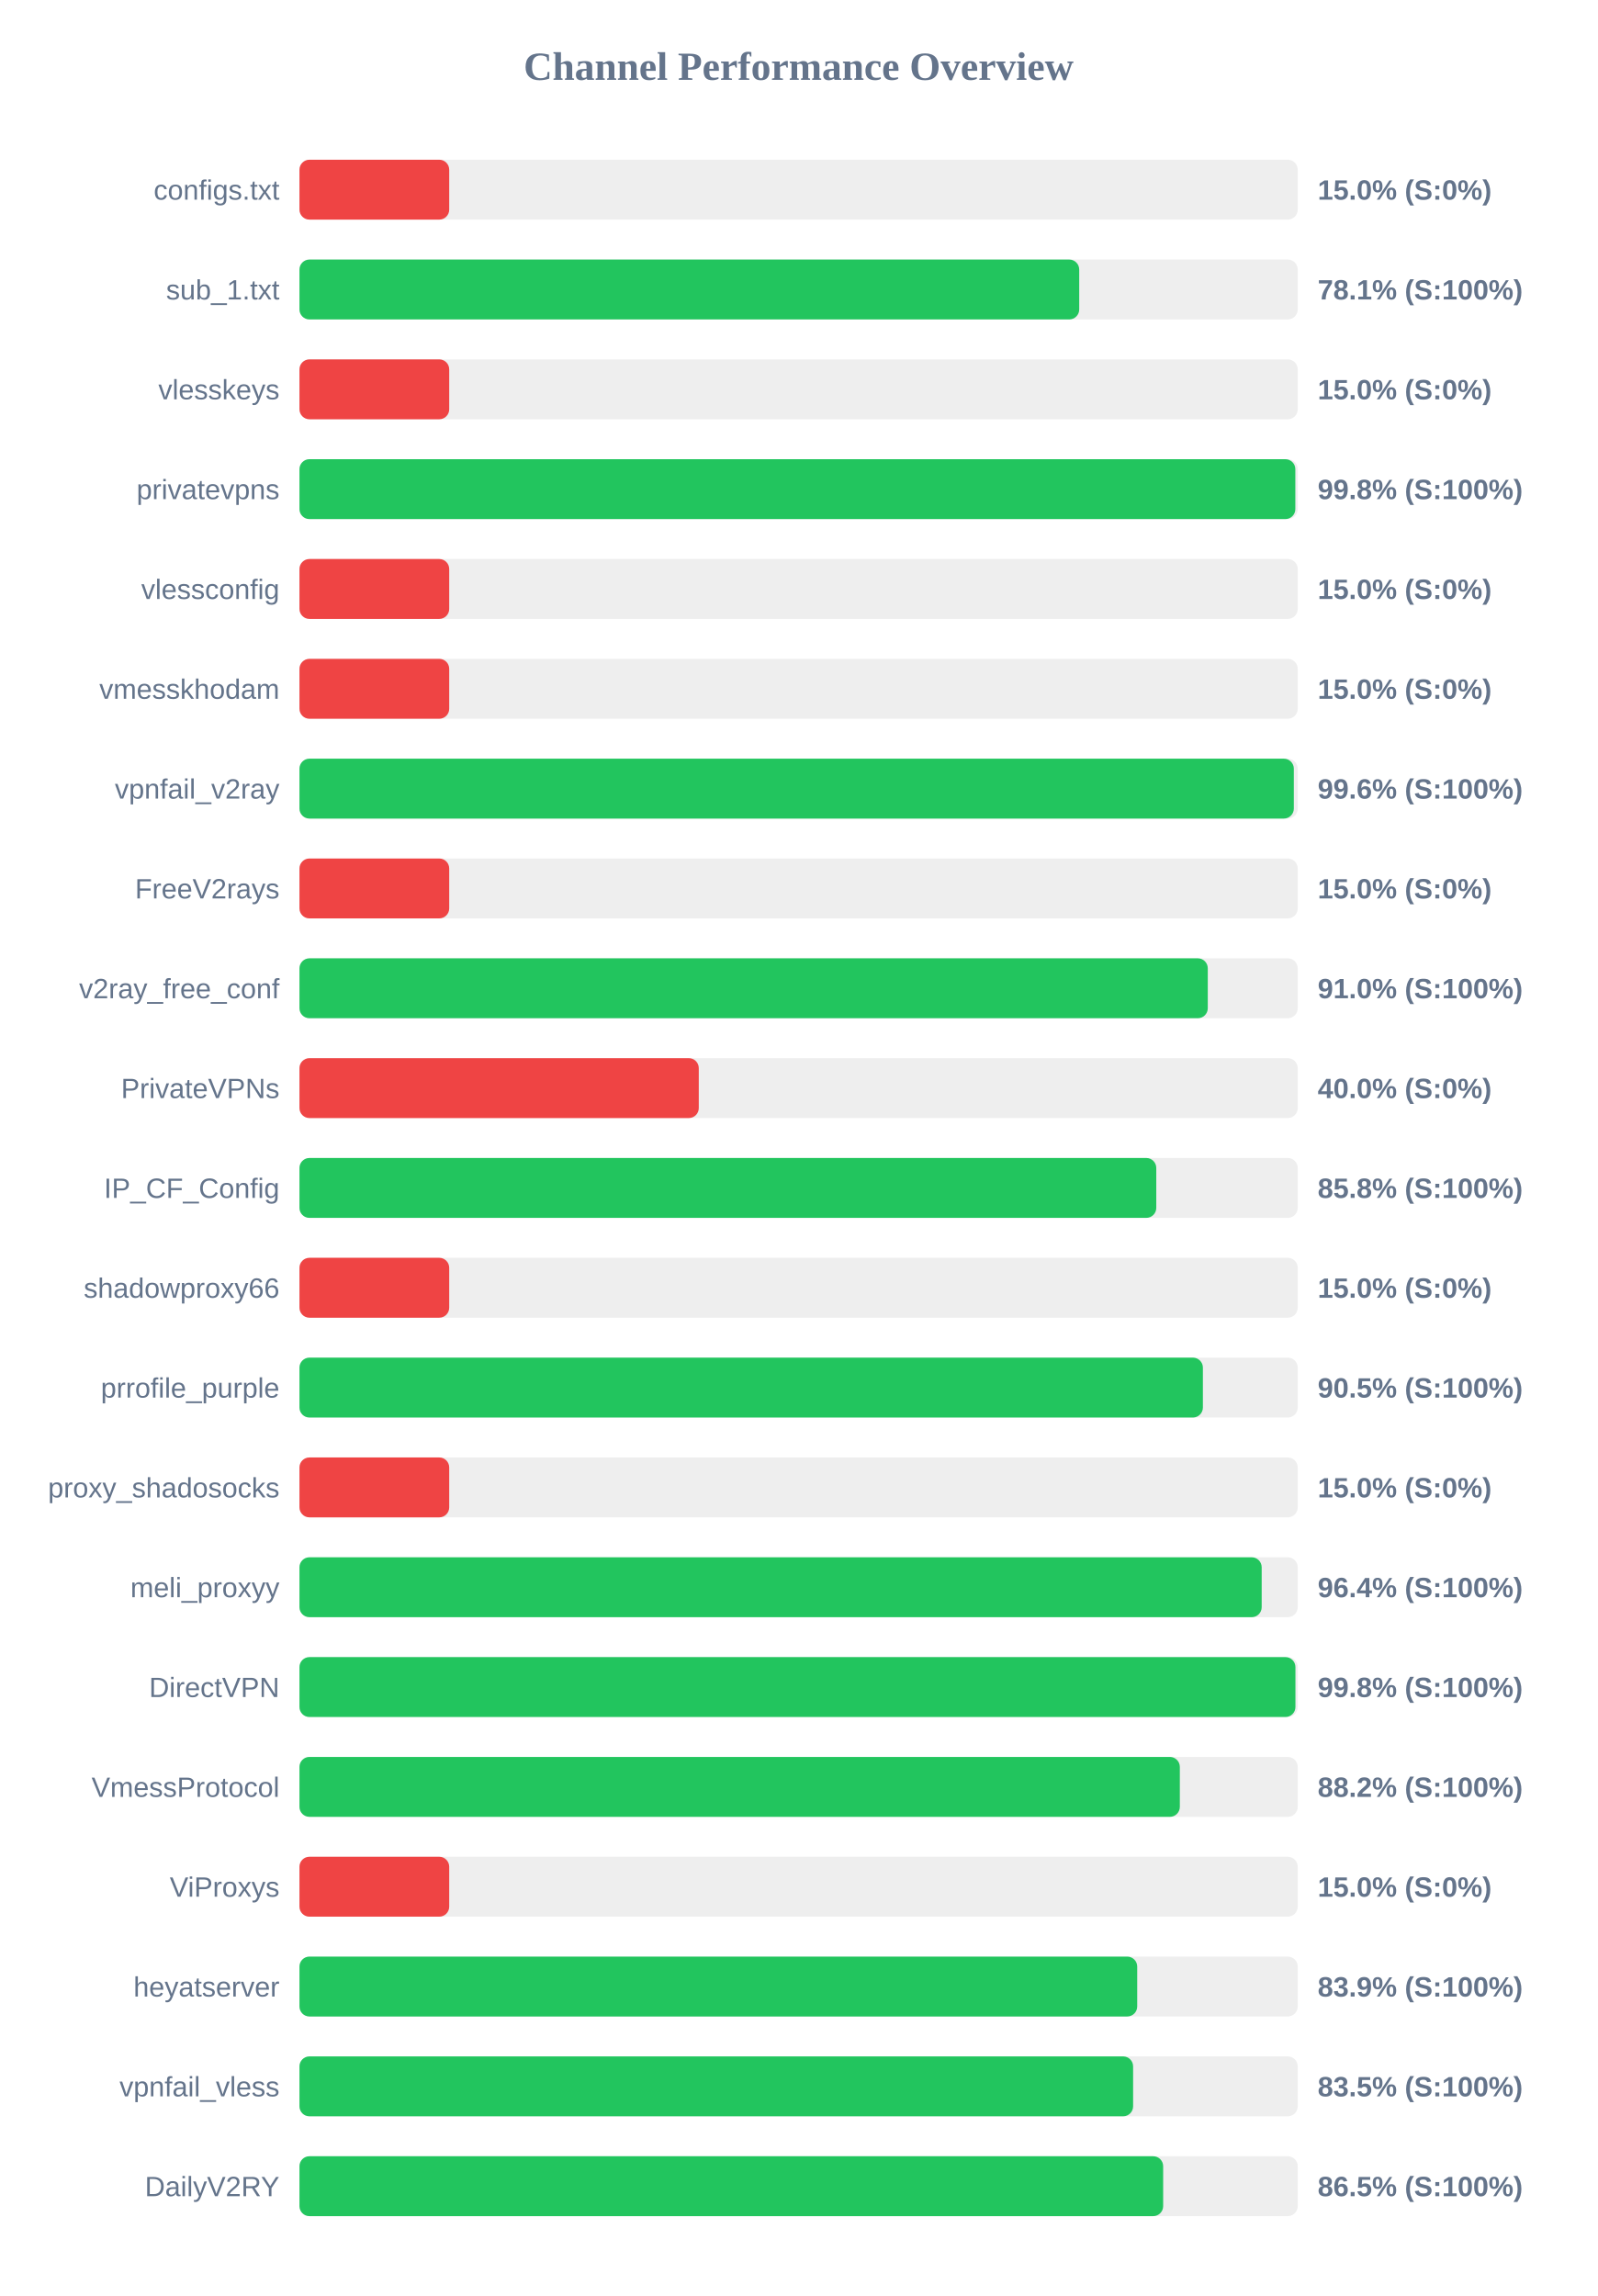
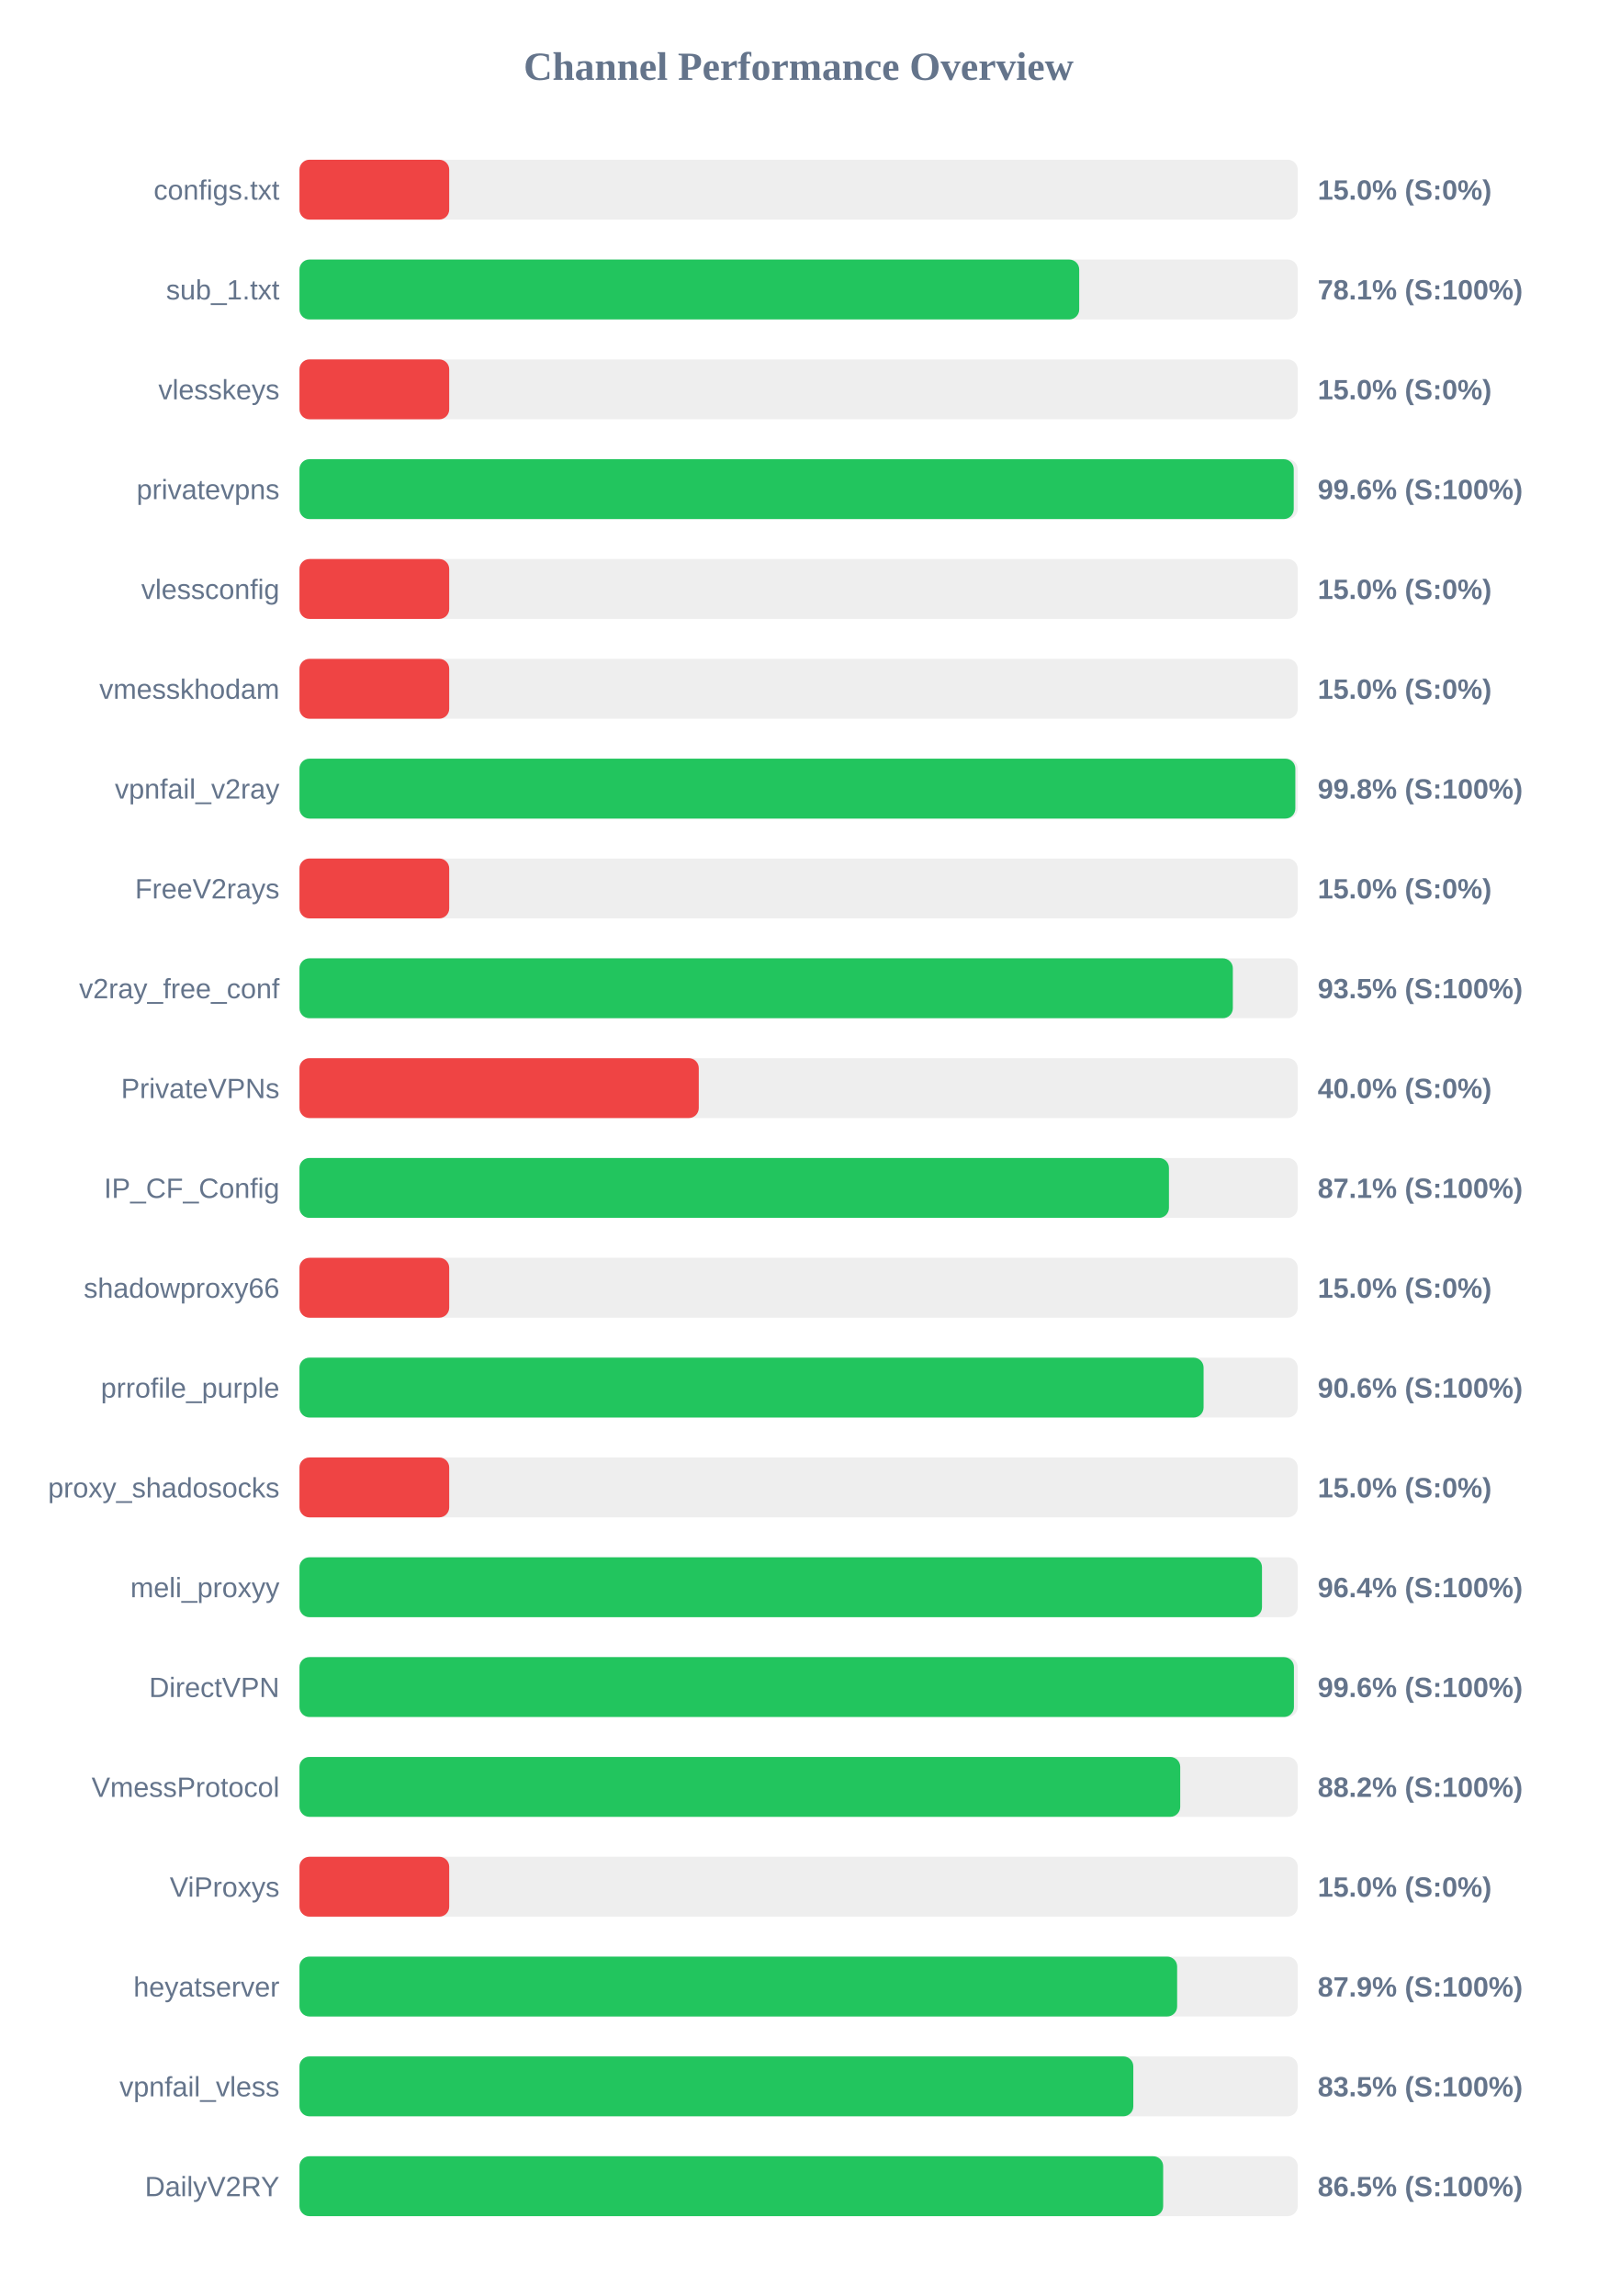
<svg xmlns="http://www.w3.org/2000/svg" width="800" height="1150" version="1.1">
  <style>
        .row { font: 14px Arial; fill: #64748b; }
        .score { font: bold 14px Arial; fill: #64748b; }
    </style>
  <text x="400" y="40" text-anchor="middle" font-size="20px" font-weight="bold" fill="#64748b">Channel Performance Overview</text>
  <rect x="150" y="80" width="500" height="30" fill="#eee" rx="5" />
  <rect x="150" y="80" width="75.0" height="30" fill="#ef4444" rx="5" />
  <text x="140" y="100" text-anchor="end" class="row">configs.txt</text>
  <text x="660" y="100" text-anchor="start" class="score">15.0% (S:0%)</text>
  <rect x="150" y="130" width="500" height="30" fill="#eee" rx="5" />
  <rect x="150" y="130" width="390.55" height="30" fill="#22c55e" rx="5" />
  <text x="140" y="150" text-anchor="end" class="row">sub_1.txt</text>
  <text x="660" y="150" text-anchor="start" class="score">78.1% (S:100%)</text>
  <rect x="150" y="180" width="500" height="30" fill="#eee" rx="5" />
  <rect x="150" y="180" width="75.0" height="30" fill="#ef4444" rx="5" />
  <text x="140" y="200" text-anchor="end" class="row">vlesskeys</text>
  <text x="660" y="200" text-anchor="start" class="score">15.0% (S:0%)</text>
  <rect x="150" y="230" width="500" height="30" fill="#eee" rx="5" />
-   <rect x="150" y="230" width="498.8" height="30" fill="#22c55e" rx="5" />
+   <rect x="150" y="230" width="498.0" height="30" fill="#22c55e" rx="5" />
  <text x="140" y="250" text-anchor="end" class="row">privatevpns</text>
-   <text x="660" y="250" text-anchor="start" class="score">99.8% (S:100%)</text>
+   <text x="660" y="250" text-anchor="start" class="score">99.6% (S:100%)</text>
  <rect x="150" y="280" width="500" height="30" fill="#eee" rx="5" />
  <rect x="150" y="280" width="75.0" height="30" fill="#ef4444" rx="5" />
  <text x="140" y="300" text-anchor="end" class="row">vlessconfig</text>
  <text x="660" y="300" text-anchor="start" class="score">15.0% (S:0%)</text>
  <rect x="150" y="330" width="500" height="30" fill="#eee" rx="5" />
  <rect x="150" y="330" width="75.0" height="30" fill="#ef4444" rx="5" />
  <text x="140" y="350" text-anchor="end" class="row">vmesskhodam</text>
  <text x="660" y="350" text-anchor="start" class="score">15.0% (S:0%)</text>
  <rect x="150" y="380" width="500" height="30" fill="#eee" rx="5" />
-   <rect x="150" y="380" width="498.05" height="30" fill="#22c55e" rx="5" />
+   <rect x="150" y="380" width="498.8" height="30" fill="#22c55e" rx="5" />
  <text x="140" y="400" text-anchor="end" class="row">vpnfail_v2ray</text>
-   <text x="660" y="400" text-anchor="start" class="score">99.6% (S:100%)</text>
+   <text x="660" y="400" text-anchor="start" class="score">99.8% (S:100%)</text>
  <rect x="150" y="430" width="500" height="30" fill="#eee" rx="5" />
  <rect x="150" y="430" width="75.0" height="30" fill="#ef4444" rx="5" />
  <text x="140" y="450" text-anchor="end" class="row">FreeV2rays</text>
  <text x="660" y="450" text-anchor="start" class="score">15.0% (S:0%)</text>
  <rect x="150" y="480" width="500" height="30" fill="#eee" rx="5" />
-   <rect x="150" y="480" width="454.95" height="30" fill="#22c55e" rx="5" />
+   <rect x="150" y="480" width="467.5" height="30" fill="#22c55e" rx="5" />
  <text x="140" y="500" text-anchor="end" class="row">v2ray_free_conf</text>
-   <text x="660" y="500" text-anchor="start" class="score">91.0% (S:100%)</text>
+   <text x="660" y="500" text-anchor="start" class="score">93.5% (S:100%)</text>
  <rect x="150" y="530" width="500" height="30" fill="#eee" rx="5" />
  <rect x="150" y="530" width="200.0" height="30" fill="#ef4444" rx="5" />
  <text x="140" y="550" text-anchor="end" class="row">PrivateVPNs</text>
  <text x="660" y="550" text-anchor="start" class="score">40.0% (S:0%)</text>
  <rect x="150" y="580" width="500" height="30" fill="#eee" rx="5" />
-   <rect x="150" y="580" width="429.15" height="30" fill="#22c55e" rx="5" />
+   <rect x="150" y="580" width="435.5" height="30" fill="#22c55e" rx="5" />
  <text x="140" y="600" text-anchor="end" class="row">IP_CF_Config</text>
-   <text x="660" y="600" text-anchor="start" class="score">85.8% (S:100%)</text>
+   <text x="660" y="600" text-anchor="start" class="score">87.1% (S:100%)</text>
  <rect x="150" y="630" width="500" height="30" fill="#eee" rx="5" />
  <rect x="150" y="630" width="75.0" height="30" fill="#ef4444" rx="5" />
  <text x="140" y="650" text-anchor="end" class="row">shadowproxy66</text>
  <text x="660" y="650" text-anchor="start" class="score">15.0% (S:0%)</text>
  <rect x="150" y="680" width="500" height="30" fill="#eee" rx="5" />
-   <rect x="150" y="680" width="452.5" height="30" fill="#22c55e" rx="5" />
+   <rect x="150" y="680" width="452.85" height="30" fill="#22c55e" rx="5" />
  <text x="140" y="700" text-anchor="end" class="row">prrofile_purple</text>
-   <text x="660" y="700" text-anchor="start" class="score">90.5% (S:100%)</text>
+   <text x="660" y="700" text-anchor="start" class="score">90.6% (S:100%)</text>
  <rect x="150" y="730" width="500" height="30" fill="#eee" rx="5" />
  <rect x="150" y="730" width="75.0" height="30" fill="#ef4444" rx="5" />
  <text x="140" y="750" text-anchor="end" class="row">proxy_shadosocks</text>
  <text x="660" y="750" text-anchor="start" class="score">15.0% (S:0%)</text>
  <rect x="150" y="780" width="500" height="30" fill="#eee" rx="5" />
-   <rect x="150" y="780" width="481.95" height="30" fill="#22c55e" rx="5" />
+   <rect x="150" y="780" width="482.1" height="30" fill="#22c55e" rx="5" />
  <text x="140" y="800" text-anchor="end" class="row">meli_proxyy</text>
  <text x="660" y="800" text-anchor="start" class="score">96.4% (S:100%)</text>
  <rect x="150" y="830" width="500" height="30" fill="#eee" rx="5" />
-   <rect x="150" y="830" width="498.85" height="30" fill="#22c55e" rx="5" />
+   <rect x="150" y="830" width="498.1" height="30" fill="#22c55e" rx="5" />
  <text x="140" y="850" text-anchor="end" class="row">DirectVPN</text>
-   <text x="660" y="850" text-anchor="start" class="score">99.8% (S:100%)</text>
+   <text x="660" y="850" text-anchor="start" class="score">99.6% (S:100%)</text>
  <rect x="150" y="880" width="500" height="30" fill="#eee" rx="5" />
-   <rect x="150" y="880" width="440.95" height="30" fill="#22c55e" rx="5" />
+   <rect x="150" y="880" width="441.15" height="30" fill="#22c55e" rx="5" />
  <text x="140" y="900" text-anchor="end" class="row">VmessProtocol</text>
  <text x="660" y="900" text-anchor="start" class="score">88.2% (S:100%)</text>
  <rect x="150" y="930" width="500" height="30" fill="#eee" rx="5" />
  <rect x="150" y="930" width="75.0" height="30" fill="#ef4444" rx="5" />
  <text x="140" y="950" text-anchor="end" class="row">ViProxys</text>
  <text x="660" y="950" text-anchor="start" class="score">15.0% (S:0%)</text>
  <rect x="150" y="980" width="500" height="30" fill="#eee" rx="5" />
-   <rect x="150" y="980" width="419.6" height="30" fill="#22c55e" rx="5" />
+   <rect x="150" y="980" width="439.6" height="30" fill="#22c55e" rx="5" />
  <text x="140" y="1000" text-anchor="end" class="row">heyatserver</text>
-   <text x="660" y="1000" text-anchor="start" class="score">83.9% (S:100%)</text>
+   <text x="660" y="1000" text-anchor="start" class="score">87.9% (S:100%)</text>
  <rect x="150" y="1030" width="500" height="30" fill="#eee" rx="5" />
-   <rect x="150" y="1030" width="417.55" height="30" fill="#22c55e" rx="5" />
+   <rect x="150" y="1030" width="417.65" height="30" fill="#22c55e" rx="5" />
  <text x="140" y="1050" text-anchor="end" class="row">vpnfail_vless</text>
  <text x="660" y="1050" text-anchor="start" class="score">83.5% (S:100%)</text>
  <rect x="150" y="1080" width="500" height="30" fill="#eee" rx="5" />
  <rect x="150" y="1080" width="432.6" height="30" fill="#22c55e" rx="5" />
  <text x="140" y="1100" text-anchor="end" class="row">DailyV2RY</text>
  <text x="660" y="1100" text-anchor="start" class="score">86.5% (S:100%)</text>
</svg>
